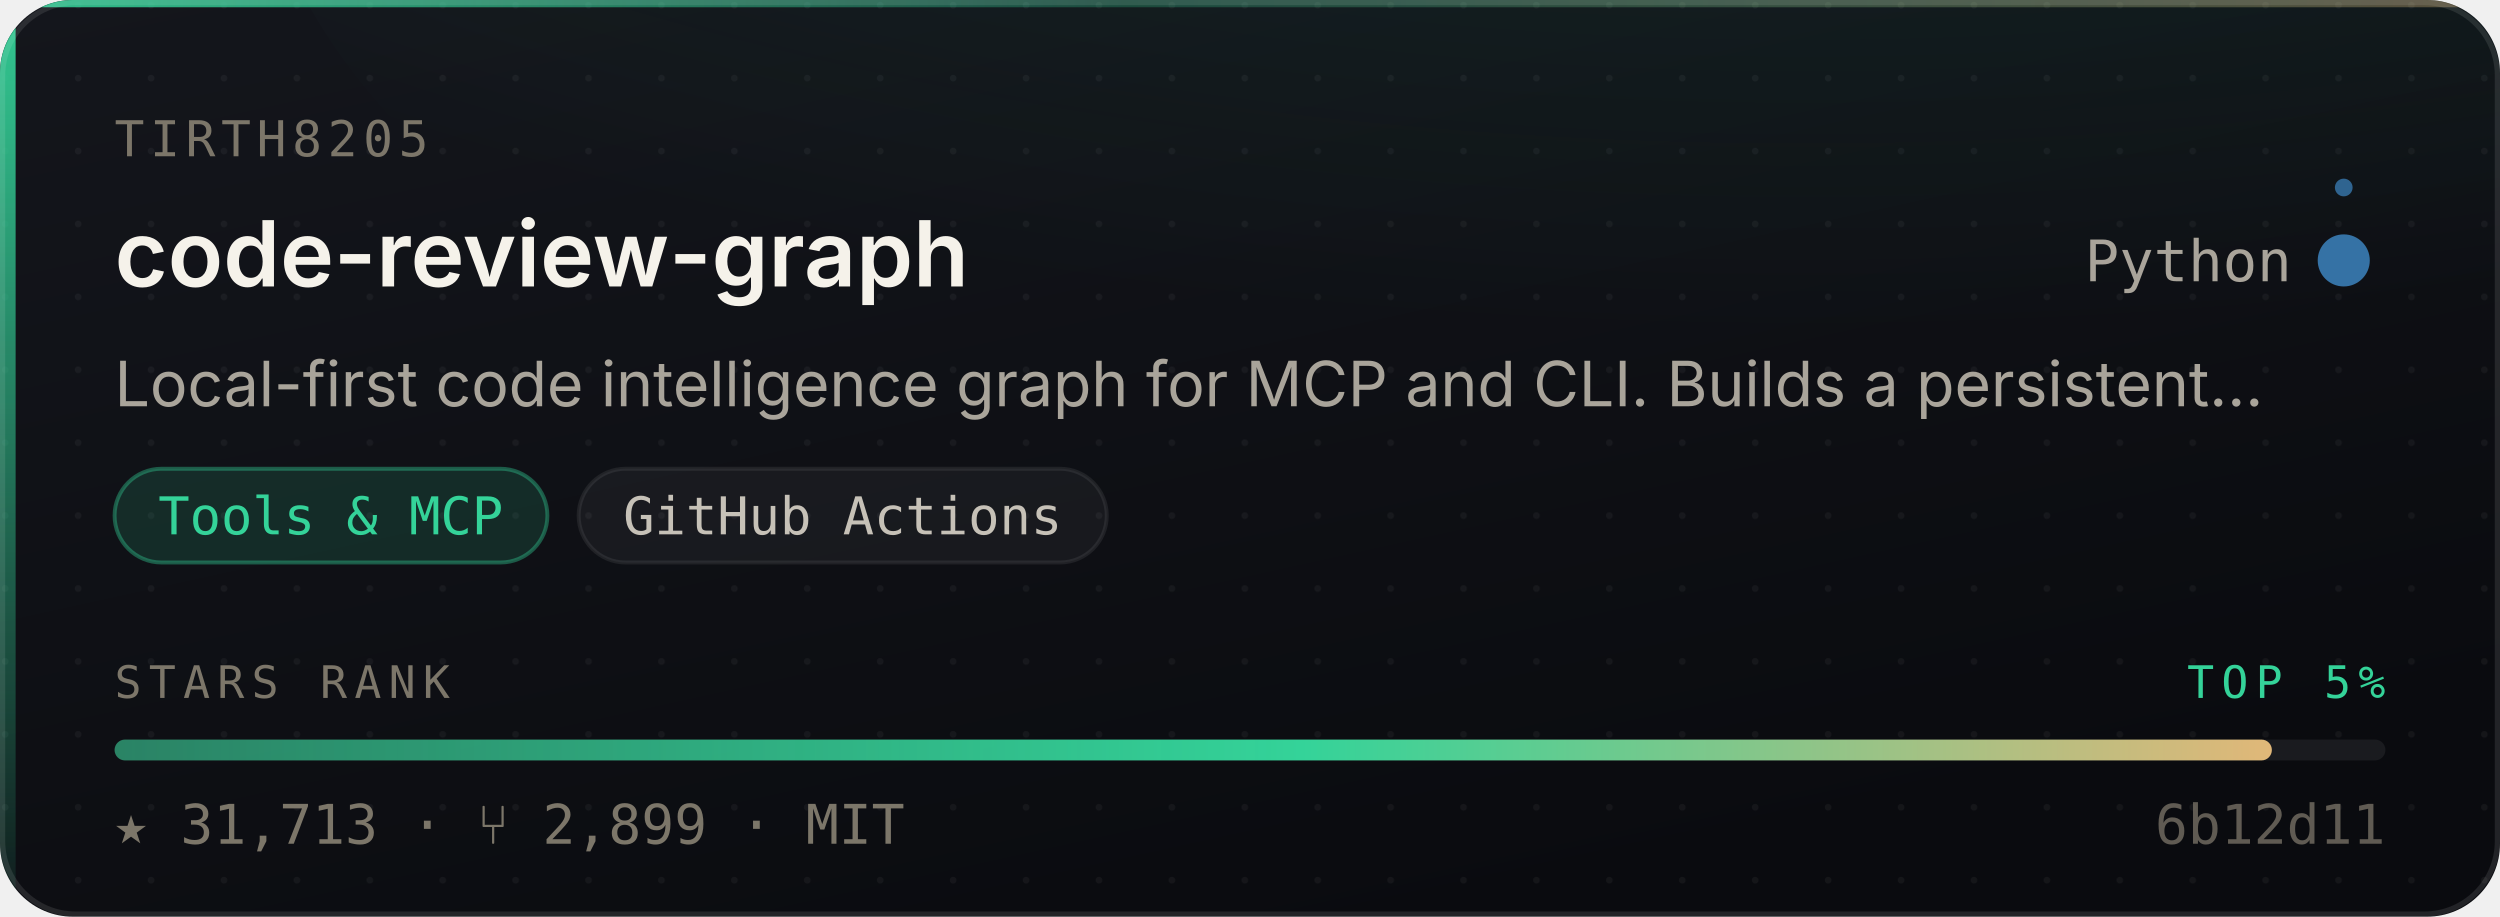
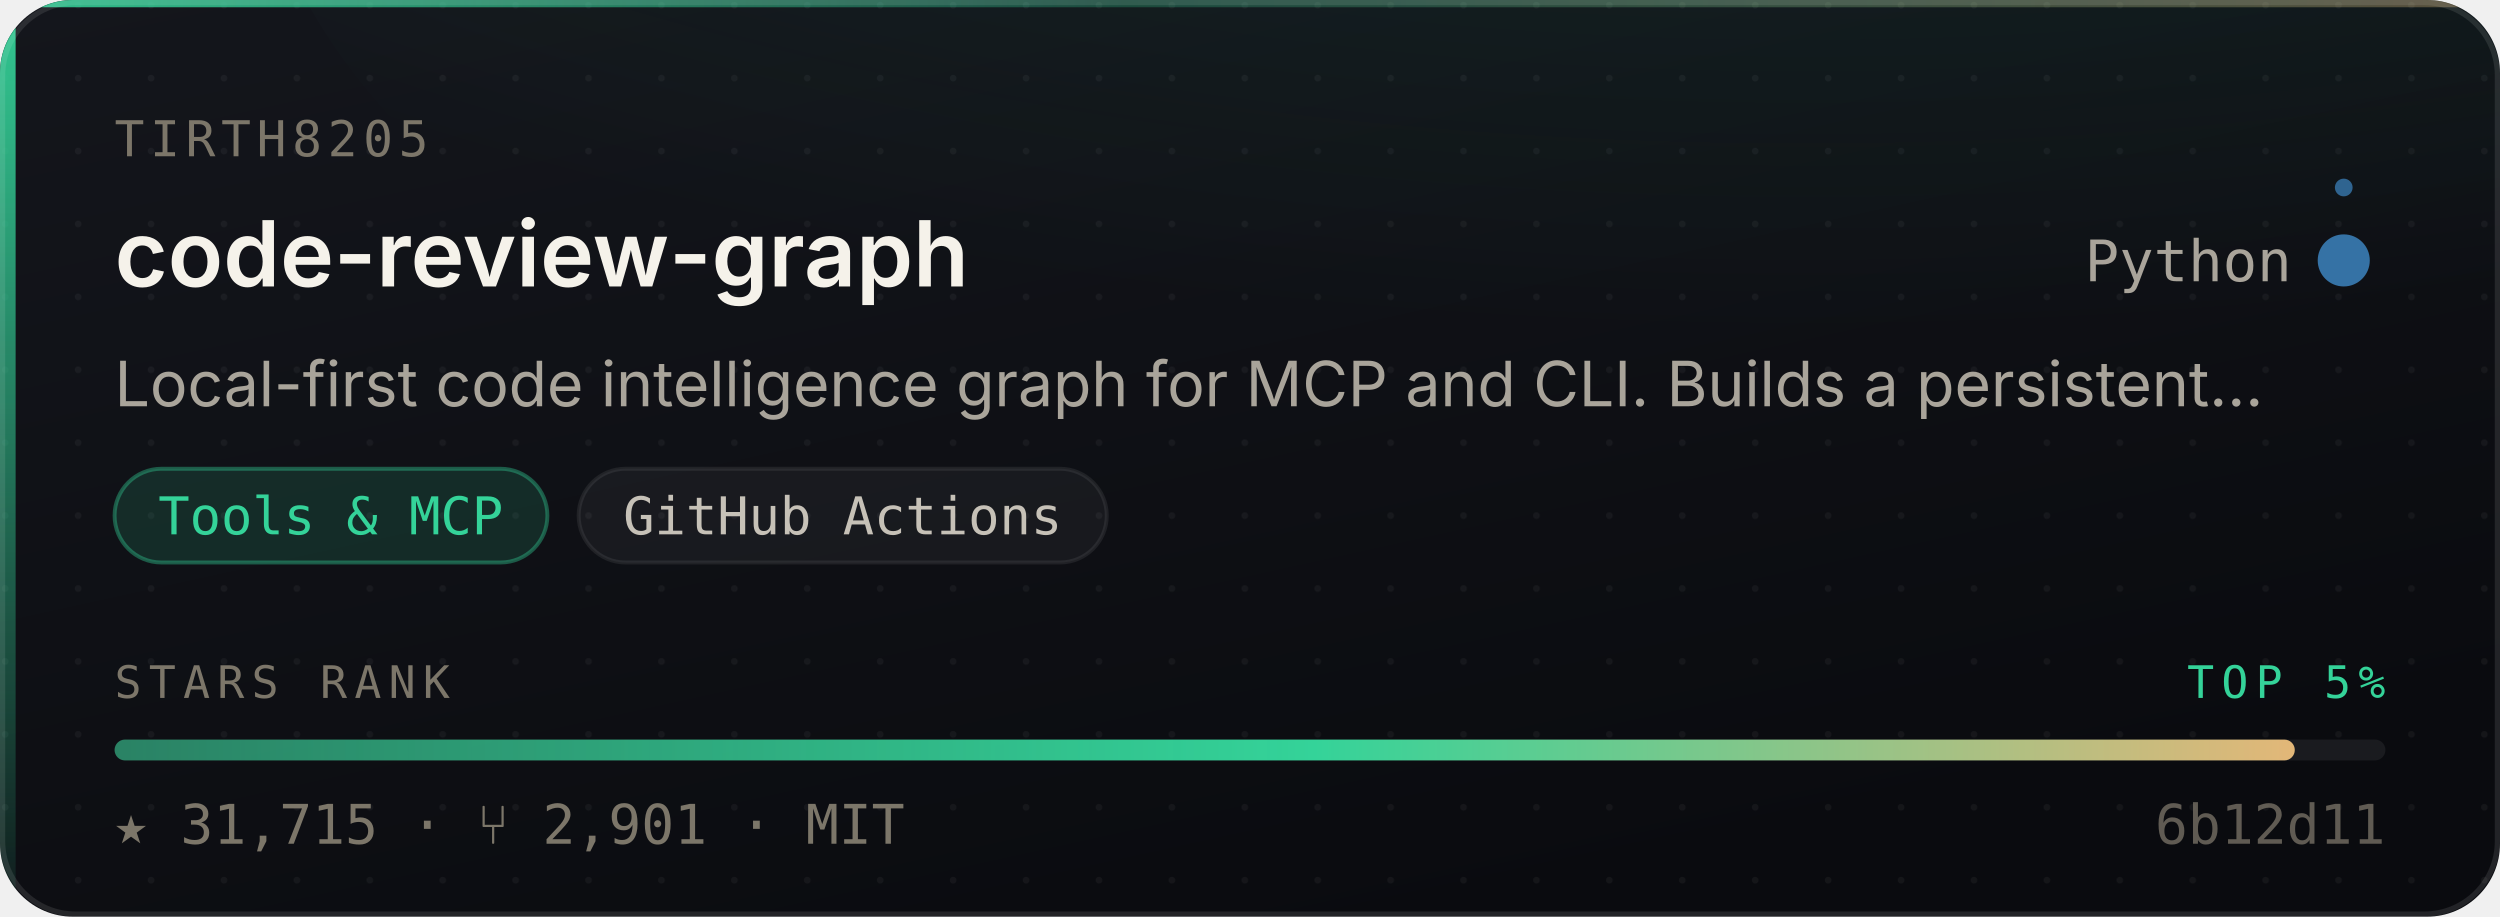
- <svg xmlns="http://www.w3.org/2000/svg" width="480" height="176" viewBox="0 0 480 176" role="img" aria-label="tirth8205/code-review-graph — Tools &amp; MCP, 31,713 stars, top 5% of this corpus">
+ <svg xmlns="http://www.w3.org/2000/svg" width="480" height="176" viewBox="0 0 480 176" role="img" aria-label="tirth8205/code-review-graph — Tools &amp; MCP, 31,715 stars, top 5% of this corpus">
  <style>
    /* Motion is additive decoration. With reduced motion requested the whole
       motion layer is hidden and the card is still complete and correct. */
    @media (prefers-reduced-motion: reduce){ .mo{ display:none } }
  </style>
  <defs>
    <linearGradient id="surface" x1="0" y1="0" x2="0.6" y2="1">
      <stop offset="0" stop-color="#14161C" />
      <stop offset="1" stop-color="#0A0B0F" />
    </linearGradient>
    <linearGradient id="edge" x1="0" y1="0" x2="1" y2="0">
      <stop offset="0" stop-color="#34D399" stop-opacity="0.9" />
      <stop offset="0.45" stop-color="#34D399" stop-opacity="0.25" />
      <stop offset="1" stop-color="#E3B778" stop-opacity="0.35" />
    </linearGradient>
    <linearGradient id="rail" x1="0" y1="0" x2="0" y2="1">
      <stop offset="0" stop-color="#34D399" stop-opacity="0.95" />
      <stop offset="1" stop-color="#34D399" stop-opacity="0.06" />
    </linearGradient>
    <radialGradient id="glow" cx="0.5" cy="0" r="0.85">
      <stop offset="0" stop-color="#34D399" stop-opacity="0.20" />
      <stop offset="1" stop-color="#34D399" stop-opacity="0" />
    </radialGradient>
    <linearGradient id="sheen" x1="0" y1="0" x2="1" y2="0">
      <stop offset="0" stop-color="#ffffff" stop-opacity="0" />
      <stop offset="0.5" stop-color="#ffffff" stop-opacity="0.055" />
      <stop offset="1" stop-color="#ffffff" stop-opacity="0" />
    </linearGradient>
    <linearGradient id="rankFill" x1="0" y1="0" x2="1" y2="0">
      <stop offset="0" stop-color="rgba(52,211,153,0.55)" />
      <stop offset="0.55" stop-color="#34D399" />
      <stop offset="1" stop-color="#E3B778" />
    </linearGradient>
    <pattern id="dots" width="14" height="14" patternUnits="userSpaceOnUse">
      <circle cx="1" cy="1" r="0.65" fill="#ffffff" opacity="0.045" />
    </pattern>
    <clipPath id="frame">
      <rect x="0" y="0" width="480" height="176" rx="14" />
    </clipPath>
  </defs>
  <g clip-path="url(#frame)">
    <rect width="480" height="176" fill="url(#surface)" />
    <rect width="480" height="176" fill="url(#dots)" />
    <ellipse cx="345.6" cy="-40" rx="297.6" ry="150" fill="url(#glow)" />
    <rect x="0" y="0" width="3" height="176" fill="url(#rail)" />
    <rect x="0" y="0" width="480" height="1.4" fill="url(#edge)" />
  </g>
  <rect x="0.5" y="0.5" width="479" height="175" rx="14" fill="none" stroke="rgba(255,255,255,0.10)" stroke-width="1" />
  <g class="mo" clip-path="url(#frame)">
    <rect x="-150" y="0" width="130" height="176" fill="url(#sheen)">
      <animate attributeName="x" values="-150;500" dur="5.5s" repeatCount="indefinite" />
    </rect>
    <circle r="2.6" fill="#34D399" opacity="0">
      <animateMotion dur="3.4s" repeatCount="indefinite" calcMode="linear" keyPoints="0.04;0.96" keyTimes="0;1" path="M1.5 0 L1.5 176" />
      <animate attributeName="opacity" values="0;0.95;0.95;0" keyTimes="0;0.12;0.82;1" dur="3.4s" repeatCount="indefinite" />
    </circle>
  </g>
  <text x="22" y="30" font-size="9.5" letter-spacing="1.1" fill="#7C7669" font-family="ui-monospace,SFMono-Regular,'SF Mono',Menlo,monospace">TIRTH8205</text>
  <text x="22" y="55" font-size="17.5" font-weight="600" fill="#F5F2EA" font-family="-apple-system,BlinkMacSystemFont,'Segoe UI',Inter,Helvetica,Arial,sans-serif">code-review-graph</text>
  <text x="440" y="54" font-size="11" fill="#A9A49A" text-anchor="end" font-family="ui-monospace,SFMono-Regular,'SF Mono',Menlo,monospace">Python</text>
  <circle cx="450" cy="50" r="4.5" fill="#3572A5" />
  <g class="mo">
    <g>
      <animateTransform attributeName="transform" type="rotate" from="0 450 50" to="360 450 50" dur="7s" repeatCount="indefinite" />
      <circle cx="450" cy="36" r="1.7" fill="#3572A5" opacity="0.85" />
    </g>
    <circle cx="450" cy="50" r="4.5" fill="none" stroke="#3572A5" stroke-width="1">
      <animate attributeName="r" values="4.5;11;4.5" dur="4s" repeatCount="indefinite" />
      <animate attributeName="stroke-opacity" values="0.5;0;0.5" dur="4s" repeatCount="indefinite" />
    </circle>
  </g>
  <text x="22" y="78" font-size="12" fill="#A9A49A" font-family="-apple-system,BlinkMacSystemFont,'Segoe UI',Inter,Helvetica,Arial,sans-serif">Local-first code intelligence graph for MCP and CLI. Builds a persistent…</text>
  <rect x="22.0" y="90" width="83.1" height="18" rx="9" fill="rgba(52,211,153,0.14)" stroke="rgba(52,211,153,0.38)" stroke-width="0.75" />
  <text x="63.5" y="102.6" font-size="10" fill="#34D399" text-anchor="middle" font-family="ui-monospace,SFMono-Regular,'SF Mono',Menlo,monospace">Tools &amp; MCP</text>
  <rect x="111.1" y="90" width="101.4" height="18" rx="9" fill="rgba(255,255,255,0.045)" stroke="rgba(255,255,255,0.075)" stroke-width="0.75" />
  <text x="161.8" y="102.6" font-size="10" fill="#C6C1B7" text-anchor="middle" font-family="ui-monospace,SFMono-Regular,'SF Mono',Menlo,monospace">GitHub Actions</text>
  <text x="22" y="134" font-size="8.6" letter-spacing="1.4" fill="#7C7669" font-family="ui-monospace,SFMono-Regular,'SF Mono',Menlo,monospace">STARS RANK</text>
  <text x="458" y="134" font-size="8.6" letter-spacing="1.4" fill="#34D399" text-anchor="end" font-family="ui-monospace,SFMono-Regular,'SF Mono',Menlo,monospace">TOP 5%</text>
  <rect x="22" y="142" width="436" height="4" rx="2" fill="rgba(255,255,255,0.07)" />
-   <rect x="22" y="142" width="414.2" height="4" rx="2" fill="url(#rankFill)">
-     <animate attributeName="width" from="0" to="414.2" dur="1.1s" fill="freeze" calcMode="spline" keySplines="0.16 1 0.3 1" keyTimes="0;1" />
+   <rect x="22" y="142" width="418.6" height="4" rx="2" fill="url(#rankFill)">
+     <animate attributeName="width" from="0" to="418.6" dur="1.1s" fill="freeze" calcMode="spline" keySplines="0.16 1 0.3 1" keyTimes="0;1" />
  </rect>
-   <text x="22" y="162" font-size="10.5" fill="#7C7669" font-family="ui-monospace,SFMono-Regular,'SF Mono',Menlo,monospace">★ 31,713   ·   ⑂ 2,899   ·   MIT</text>
+   <text x="22" y="162" font-size="10.5" fill="#7C7669" font-family="ui-monospace,SFMono-Regular,'SF Mono',Menlo,monospace">★ 31,715   ·   ⑂ 2,901   ·   MIT</text>
  <text x="458" y="162" font-size="10.5" fill="#7C7669" text-anchor="end" font-family="ui-monospace,SFMono-Regular,'SF Mono',Menlo,monospace" opacity="0.75">6b12d11</text>
</svg>
